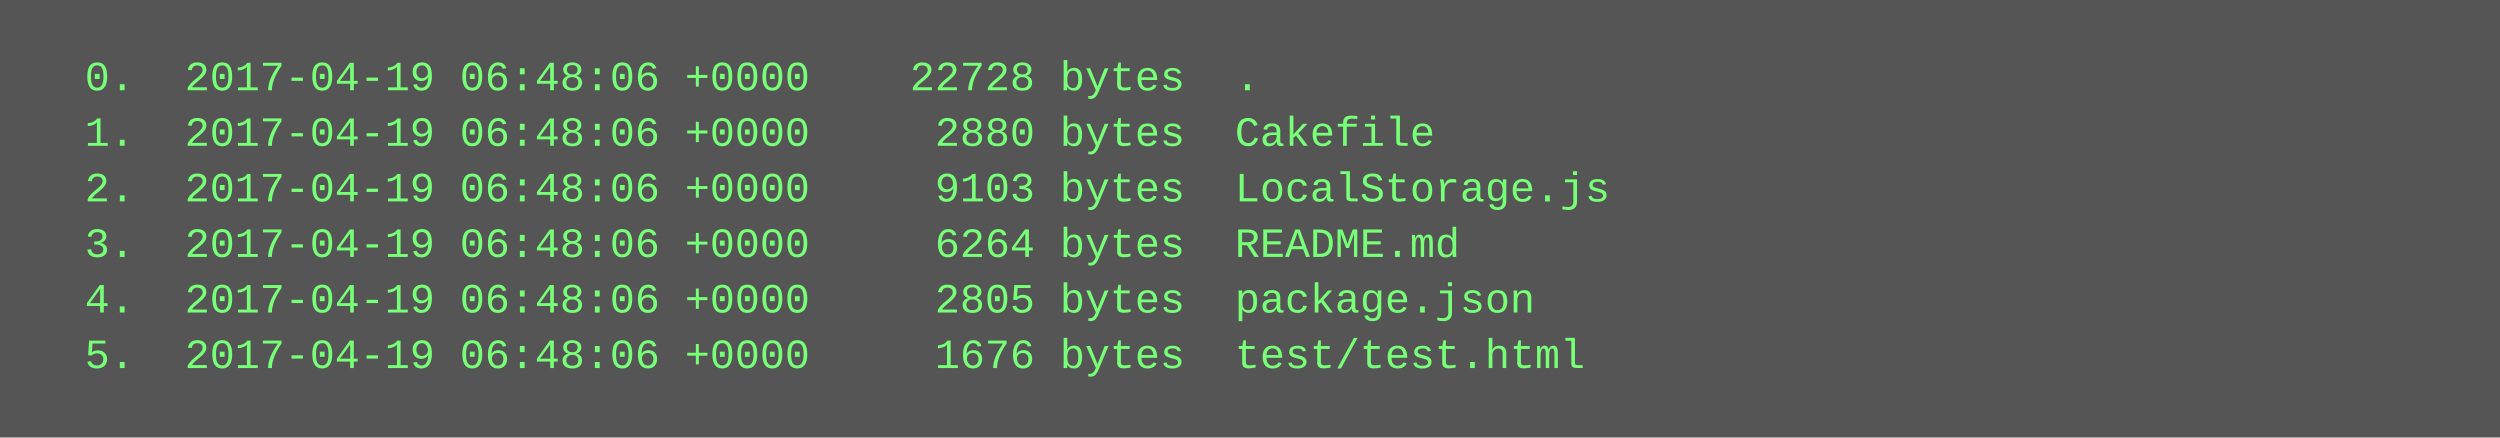
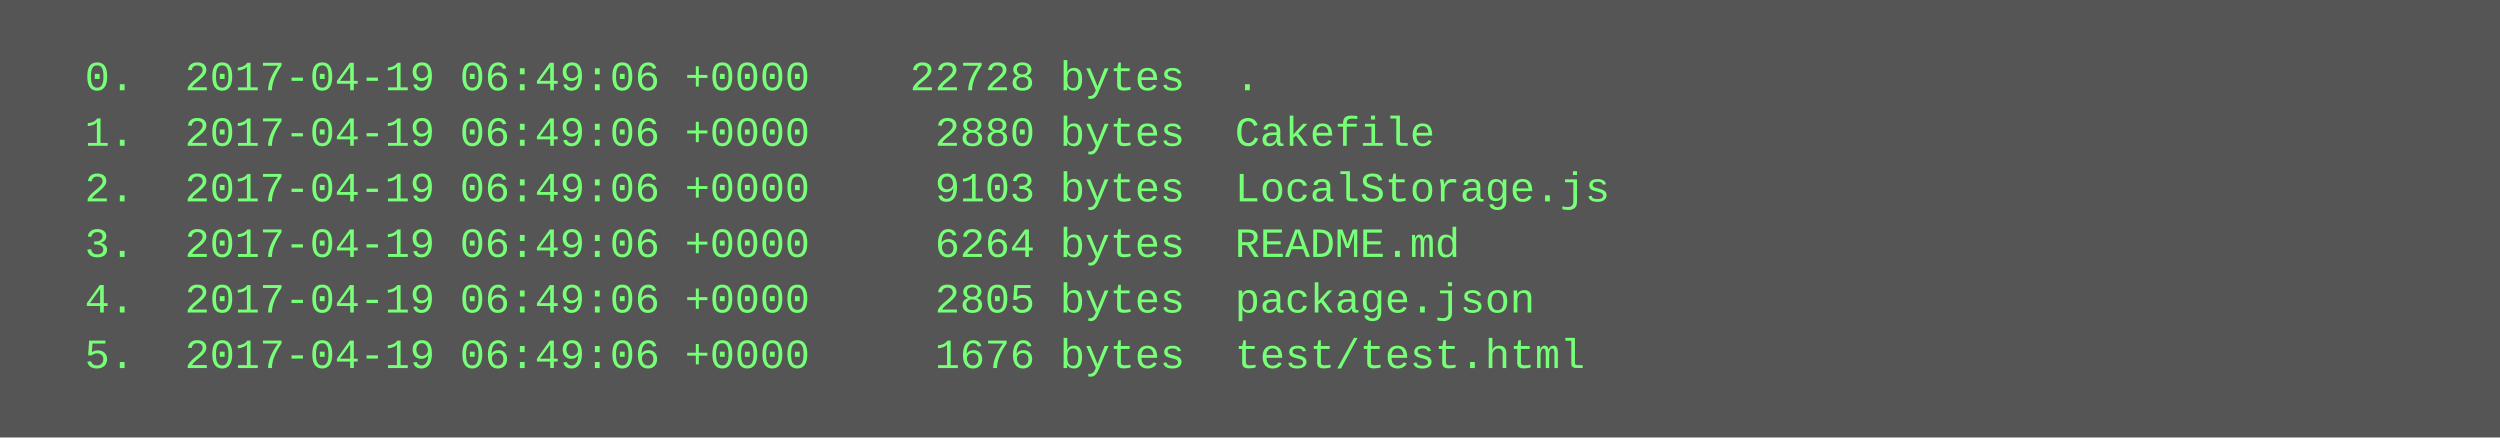
<svg xmlns="http://www.w3.org/2000/svg" height="126" width="720">
  <rect height="126" fill="#555" width="720" />
  <text fill="#7f7" font-family="Courier New" font-size="12" xml:space="preserve">
-     <tspan x="10" y="26">  0.  2017-04-19 06:48:06 +0000    22728 bytes  .</tspan>
-     <tspan x="10" y="42">  1.  2017-04-19 06:48:06 +0000     2880 bytes  Cakefile</tspan>
-     <tspan x="10" y="58">  2.  2017-04-19 06:48:06 +0000     9103 bytes  LocalStorage.js</tspan>
-     <tspan x="10" y="74">  3.  2017-04-19 06:48:06 +0000     6264 bytes  README.md</tspan>
-     <tspan x="10" y="90">  4.  2017-04-19 06:48:06 +0000     2805 bytes  package.json</tspan>
-     <tspan x="10" y="106">  5.  2017-04-19 06:48:06 +0000     1676 bytes  test/test.html</tspan>
+     <tspan x="10" y="26">  0.  2017-04-19 06:49:06 +0000    22728 bytes  .</tspan>
+     <tspan x="10" y="42">  1.  2017-04-19 06:49:06 +0000     2880 bytes  Cakefile</tspan>
+     <tspan x="10" y="58">  2.  2017-04-19 06:49:06 +0000     9103 bytes  LocalStorage.js</tspan>
+     <tspan x="10" y="74">  3.  2017-04-19 06:49:06 +0000     6264 bytes  README.md</tspan>
+     <tspan x="10" y="90">  4.  2017-04-19 06:49:06 +0000     2805 bytes  package.json</tspan>
+     <tspan x="10" y="106">  5.  2017-04-19 06:49:06 +0000     1676 bytes  test/test.html</tspan>
  </text>
</svg>
